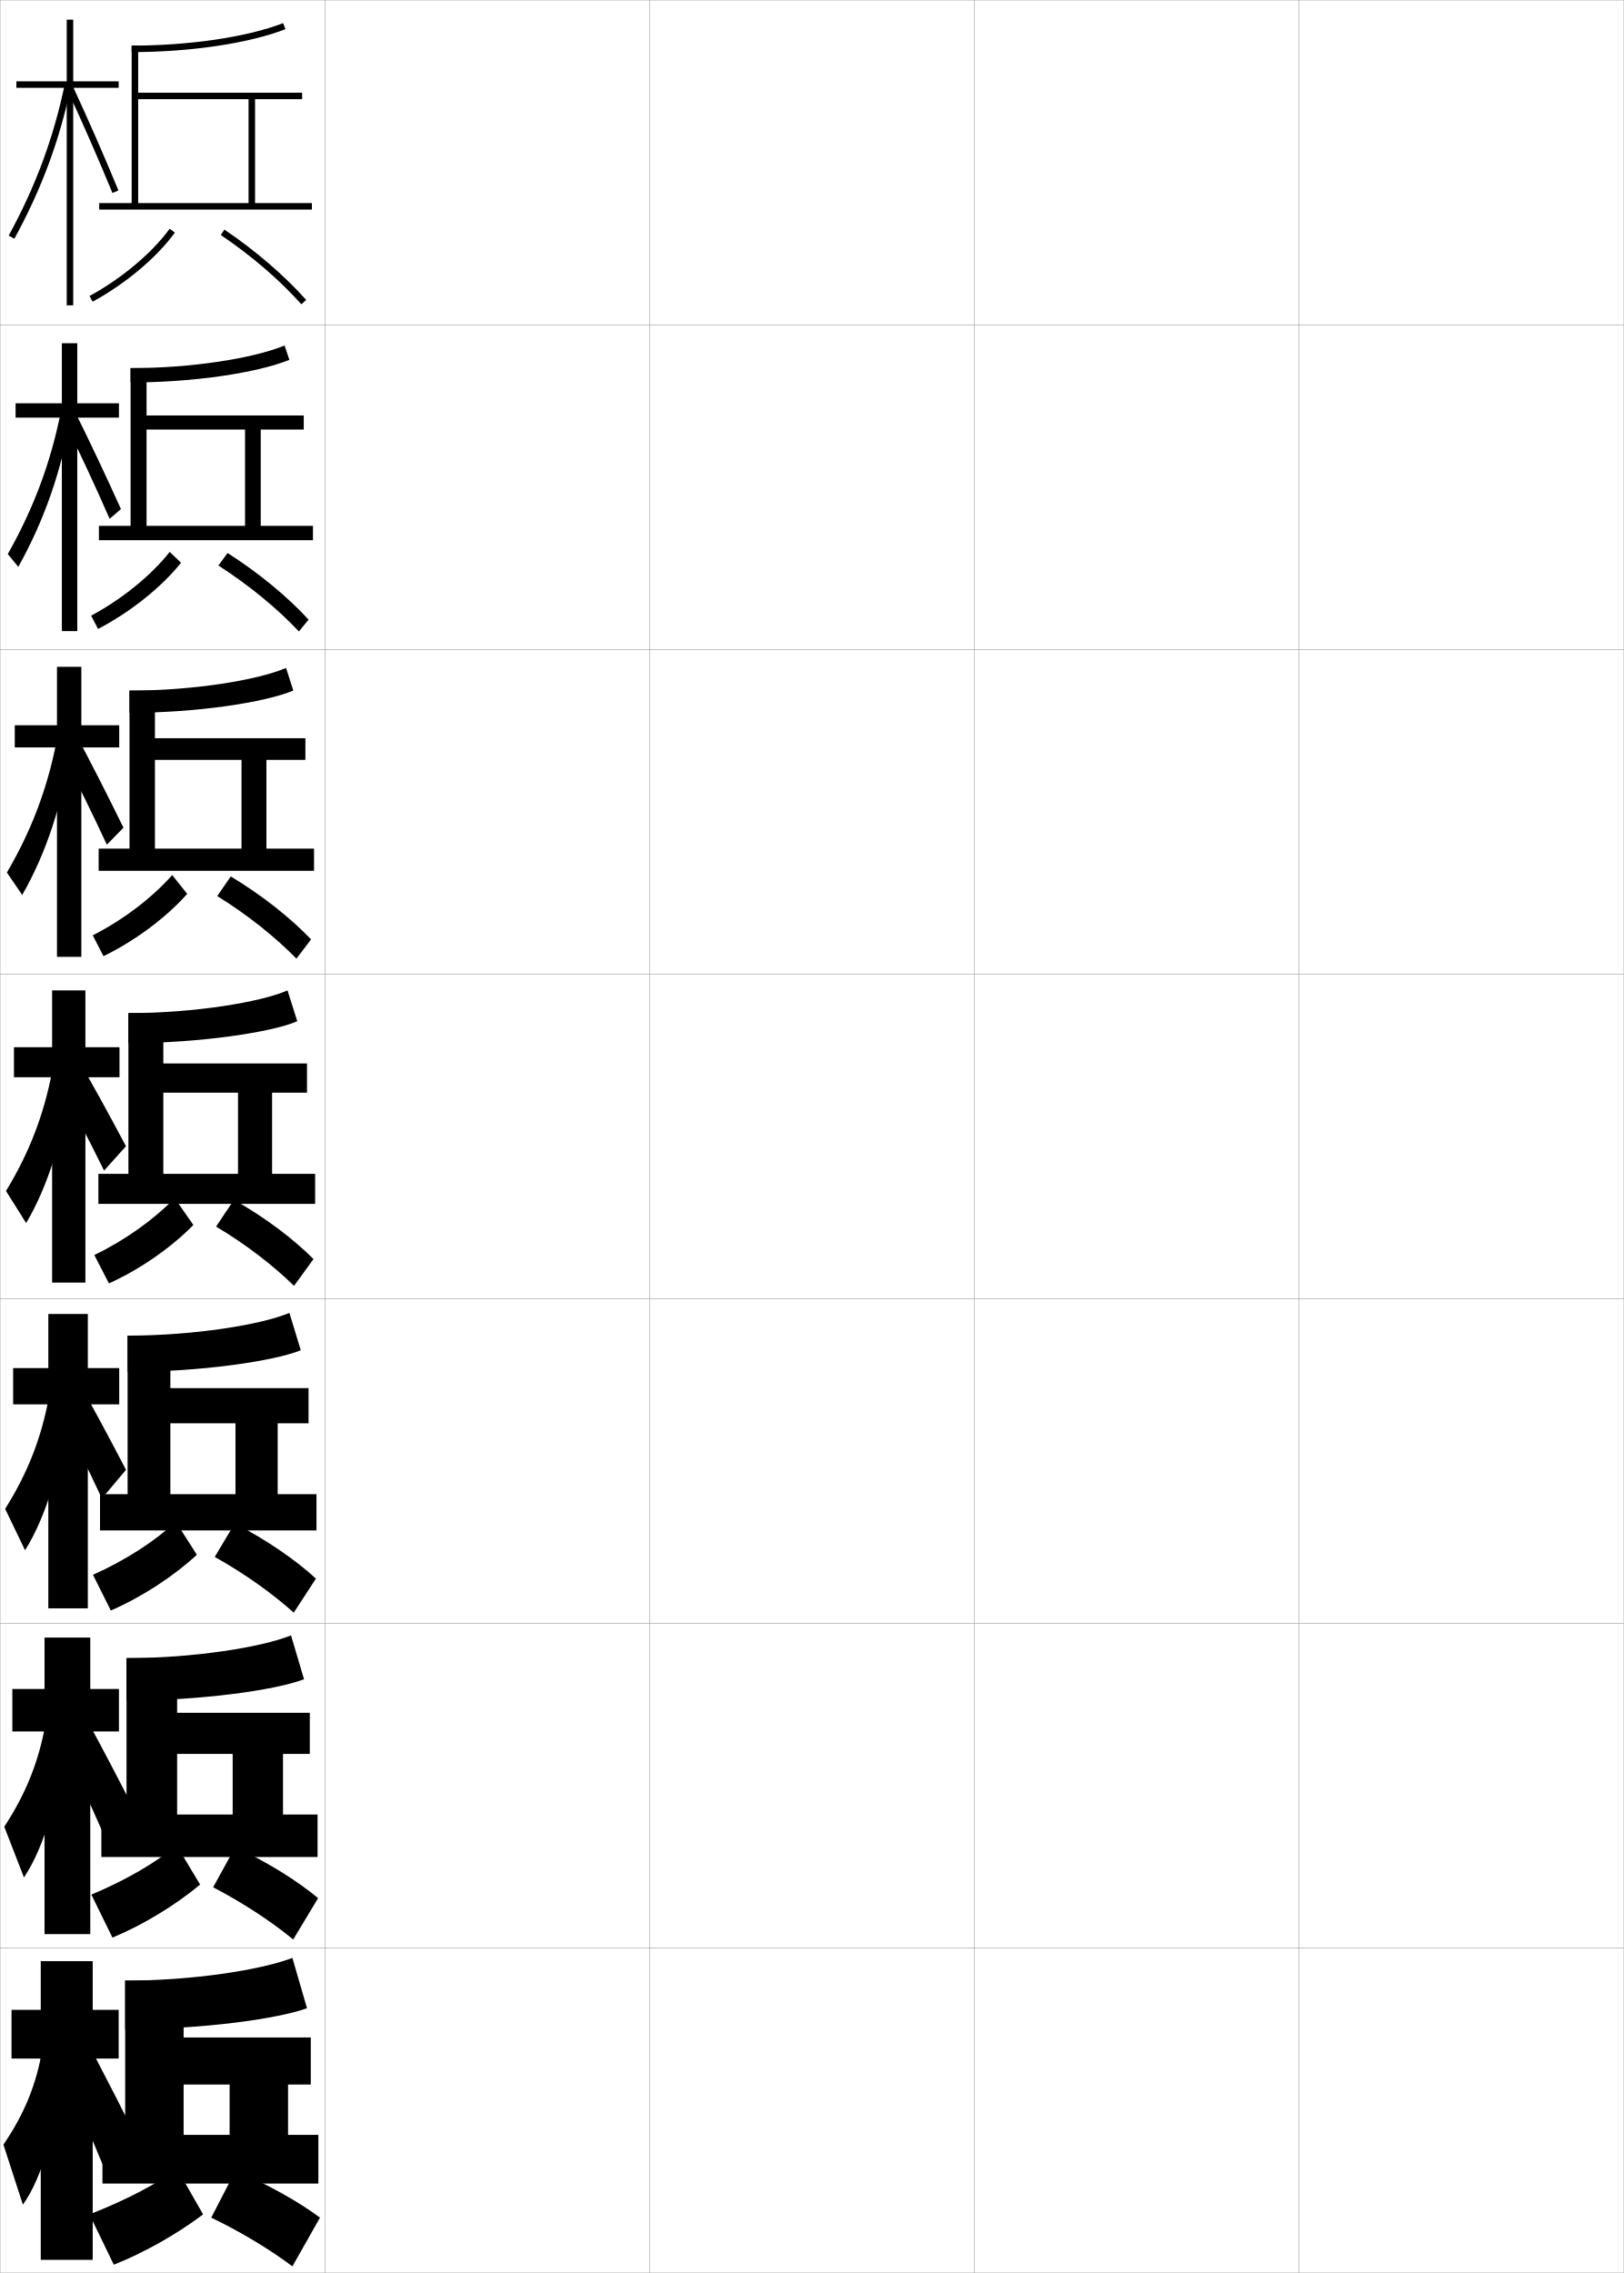
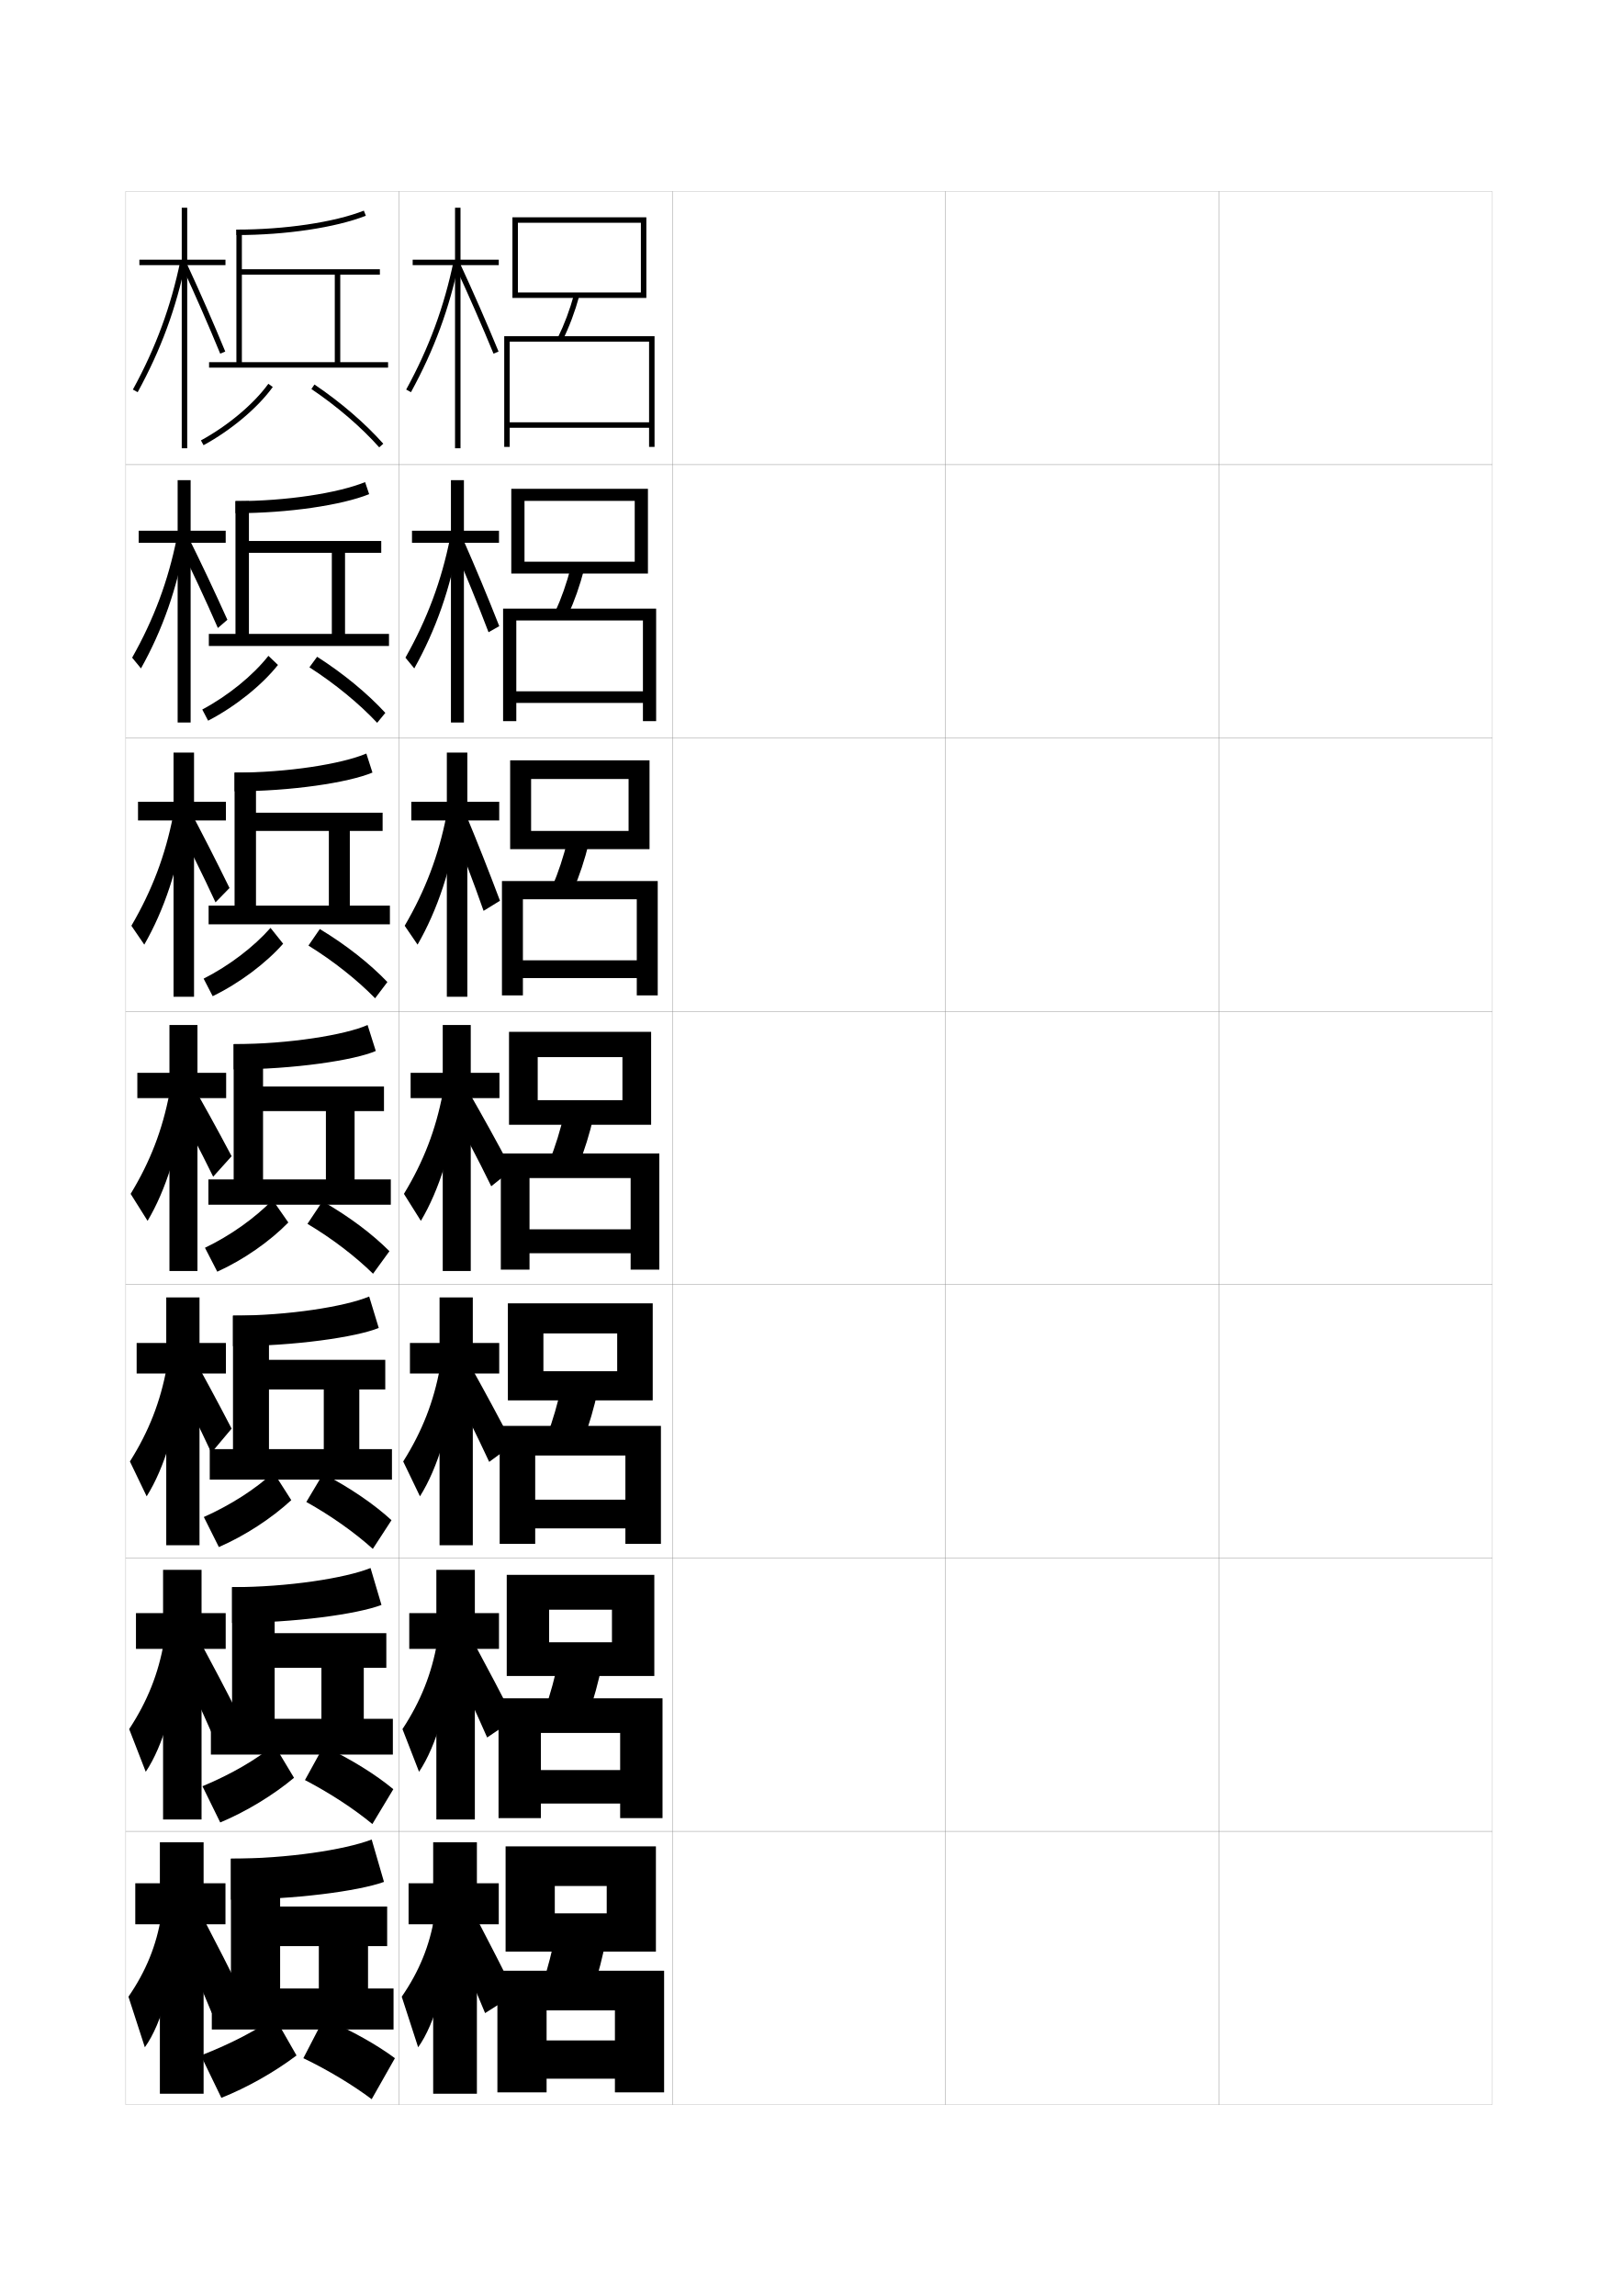
- <svg xmlns="http://www.w3.org/2000/svg" width="500.1" height="700.1" viewBox="0 0 500.1 700.1" overflow="visible" enable-background="new 0 0 500.1 700.1" xml:space="preserve">
-   <g id="glyphs">
-     <g>
-       <rect x="0.05" y="0.05" fill="none" stroke="#999999" stroke-width="0.1" width="100" height="100" />
-       <rect x="0.05" y="100.05" fill="none" stroke="#999999" stroke-width="0.1" width="100" height="100" />
-       <rect x="0.05" y="200.05" fill="none" stroke="#999999" stroke-width="0.1" width="100" height="100" />
-       <rect x="0.05" y="300.05" fill="none" stroke="#999999" stroke-width="0.1" width="100" height="100" />
-       <rect x="0.05" y="400.05" fill="none" stroke="#999999" stroke-width="0.1" width="100" height="100" />
-       <rect x="0.05" y="500.05" fill="none" stroke="#999999" stroke-width="0.1" width="100" height="100" />
-       <rect x="0.05" y="600.05" fill="none" stroke="#999999" stroke-width="0.1" width="100" height="100" />
-       <rect x="100.05" y="0.05" fill="none" stroke="#999999" stroke-width="0.1" width="100" height="100" />
-       <rect x="100.05" y="100.05" fill="none" stroke="#999999" stroke-width="0.1" width="100" height="100" />
-       <rect x="100.05" y="200.05" fill="none" stroke="#999999" stroke-width="0.1" width="100" height="100" />
-       <rect x="100.05" y="300.05" fill="none" stroke="#999999" stroke-width="0.1" width="100" height="100" />
-       <rect x="100.05" y="400.05" fill="none" stroke="#999999" stroke-width="0.1" width="100" height="100" />
-       <rect x="100.05" y="500.05" fill="none" stroke="#999999" stroke-width="0.1" width="100" height="100" />
-       <rect x="100.05" y="600.05" fill="none" stroke="#999999" stroke-width="0.1" width="100" height="100" />
-       <rect x="200.05" y="0.05" fill="none" stroke="#999999" stroke-width="0.1" width="100" height="100" />
-       <rect x="200.05" y="100.05" fill="none" stroke="#999999" stroke-width="0.1" width="100" height="100" />
-       <rect x="200.05" y="200.05" fill="none" stroke="#999999" stroke-width="0.1" width="100" height="100" />
-       <rect x="200.05" y="300.05" fill="none" stroke="#999999" stroke-width="0.1" width="100" height="100" />
-       <rect x="200.05" y="400.05" fill="none" stroke="#999999" stroke-width="0.1" width="100" height="100" />
-       <rect x="200.05" y="500.05" fill="none" stroke="#999999" stroke-width="0.1" width="100" height="100" />
-       <rect x="200.05" y="600.05" fill="none" stroke="#999999" stroke-width="0.1" width="100" height="100" />
-       <rect x="300.05" y="0.05" fill="none" stroke="#999999" stroke-width="0.1" width="100" height="100" />
-       <rect x="300.05" y="100.05" fill="none" stroke="#999999" stroke-width="0.1" width="100" height="100" />
-       <rect x="300.05" y="200.05" fill="none" stroke="#999999" stroke-width="0.1" width="100" height="100" />
-       <rect x="300.05" y="300.05" fill="none" stroke="#999999" stroke-width="0.1" width="100" height="100" />
-       <rect x="300.05" y="400.05" fill="none" stroke="#999999" stroke-width="0.1" width="100" height="100" />
-       <rect x="300.05" y="500.05" fill="none" stroke="#999999" stroke-width="0.1" width="100" height="100" />
-       <rect x="300.05" y="600.05" fill="none" stroke="#999999" stroke-width="0.1" width="100" height="100" />
-       <rect x="400.05" y="0.05" fill="none" stroke="#999999" stroke-width="0.1" width="100" height="100" />
-       <rect x="400.05" y="100.05" fill="none" stroke="#999999" stroke-width="0.1" width="100" height="100" />
-       <rect x="400.05" y="200.05" fill="none" stroke="#999999" stroke-width="0.1" width="100" height="100" />
-       <rect x="400.05" y="300.05" fill="none" stroke="#999999" stroke-width="0.1" width="100" height="100" />
-       <rect x="400.05" y="400.05" fill="none" stroke="#999999" stroke-width="0.1" width="100" height="100" />
-       <rect x="400.05" y="500.05" fill="none" stroke="#999999" stroke-width="0.1" width="100" height="100" />
-       <rect x="400.05" y="600.05" fill="none" stroke="#999999" stroke-width="0.1" width="100" height="100" />
-     </g>
-     <g>
+ <svg xmlns="http://www.w3.org/2000/svg" version="1.1" id="glyphs" x="0px" y="0px" width="592px" height="840px" viewBox="0 0 592 840" enable-background="new 0 0 592 840" xml:space="preserve">
+   <g>
+     <rect x="46" y="70" fill="none" stroke="#999999" stroke-width="0.1" width="100" height="100" />
+     <rect x="46" y="170" fill="none" stroke="#999999" stroke-width="0.1" width="100" height="100" />
+     <rect x="46" y="270" fill="none" stroke="#999999" stroke-width="0.1" width="100" height="100" />
+     <rect x="46" y="370" fill="none" stroke="#999999" stroke-width="0.1" width="100" height="100" />
+     <rect x="46" y="470" fill="none" stroke="#999999" stroke-width="0.1" width="100" height="100" />
+     <rect x="46" y="570" fill="none" stroke="#999999" stroke-width="0.1" width="100" height="100" />
+     <rect x="46" y="670" fill="none" stroke="#999999" stroke-width="0.1" width="100" height="100" />
+     <rect x="146" y="70" fill="none" stroke="#999999" stroke-width="0.1" width="100" height="100" />
+     <rect x="146" y="170" fill="none" stroke="#999999" stroke-width="0.1" width="100" height="100" />
+     <rect x="146" y="270" fill="none" stroke="#999999" stroke-width="0.1" width="100" height="100" />
+     <rect x="146" y="370" fill="none" stroke="#999999" stroke-width="0.1" width="100" height="100" />
+     <rect x="146" y="470" fill="none" stroke="#999999" stroke-width="0.1" width="100" height="100" />
+     <rect x="146" y="570" fill="none" stroke="#999999" stroke-width="0.1" width="100" height="100" />
+     <rect x="146" y="670" fill="none" stroke="#999999" stroke-width="0.1" width="100" height="100" />
+     <rect x="246" y="70" fill="none" stroke="#999999" stroke-width="0.1" width="100" height="100" />
+     <rect x="246" y="170" fill="none" stroke="#999999" stroke-width="0.1" width="100" height="100" />
+     <rect x="246" y="270" fill="none" stroke="#999999" stroke-width="0.1" width="100" height="100" />
+     <rect x="246" y="370" fill="none" stroke="#999999" stroke-width="0.1" width="100" height="100" />
+     <rect x="246" y="470" fill="none" stroke="#999999" stroke-width="0.1" width="100" height="100" />
+     <rect x="246" y="570" fill="none" stroke="#999999" stroke-width="0.1" width="100" height="100" />
+     <rect x="246" y="670" fill="none" stroke="#999999" stroke-width="0.1" width="100" height="100" />
+     <rect x="346" y="70" fill="none" stroke="#999999" stroke-width="0.1" width="100" height="100" />
+     <rect x="346" y="170" fill="none" stroke="#999999" stroke-width="0.1" width="100" height="100" />
+     <rect x="346" y="270" fill="none" stroke="#999999" stroke-width="0.1" width="100" height="100" />
+     <rect x="346" y="370" fill="none" stroke="#999999" stroke-width="0.1" width="100" height="100" />
+     <rect x="346" y="470" fill="none" stroke="#999999" stroke-width="0.1" width="100" height="100" />
+     <rect x="346" y="570" fill="none" stroke="#999999" stroke-width="0.1" width="100" height="100" />
+     <rect x="346" y="670" fill="none" stroke="#999999" stroke-width="0.1" width="100" height="100" />
+     <rect x="446" y="70" fill="none" stroke="#999999" stroke-width="0.1" width="100" height="100" />
+     <rect x="446" y="170" fill="none" stroke="#999999" stroke-width="0.1" width="100" height="100" />
+     <rect x="446" y="270" fill="none" stroke="#999999" stroke-width="0.1" width="100" height="100" />
+     <rect x="446" y="370" fill="none" stroke="#999999" stroke-width="0.1" width="100" height="100" />
+     <rect x="446" y="470" fill="none" stroke="#999999" stroke-width="0.1" width="100" height="100" />
+     <rect x="446" y="570" fill="none" stroke="#999999" stroke-width="0.1" width="100" height="100" />
+     <rect x="446" y="670" fill="none" stroke="#999999" stroke-width="0.1" width="100" height="100" />
+   </g>
+   <g>
+     <g>
+       <polygon points="82.5,95 68.5,95 68.5,76 66.5,76 66.5,95 51,95 51,97 66.5,97 66.5,164 68.5,164 68.5,97 82.5,97   " />
+       <path d="M48.623,142.52l1.754,0.961c8.494-15.523,14.087-30.705,17.603-47.778    l-1.959-0.403C62.547,112.172,57.018,127.177,48.623,142.52z" />
+       <path d="M66.593,97.42c4.864,10.503,9.7,21.555,13.982,31.961l1.85-0.762    c-4.294-10.433-9.141-21.512-14.018-32.039L66.593,97.42z" />
+     </g>
+     <g>
+       <polygon points="50.75,194.166 50.75,198.583 65,198.583 65,264.333 69.75,264.333     69.75,198.583 82.583,198.583 82.583,194.166 69.75,194.166 69.75,175.667     65,175.667 65,194.166   " />
+       <path d="M48.349,240.607l3.235,3.932c7.885-14.085,13.297-29.462,16.235-46.571    l-3.139-1.103C61.511,212.553,56.355,226.411,48.349,240.607z" />
+       <path d="M65.062,198.279c4.932,9.99,10.206,21.272,14.655,31.475l3.483-3.008    c-4.783-10.584-9.534-20.699-14.678-31.026L65.062,198.279z" />
+     </g>
+     <g>
+       <polygon points="50.5,293.333 50.5,300.167 63.5,300.167 63.5,364.667 71,364.667 71,300.167     82.667,300.167 82.667,293.333 71,293.333 71,275.333 63.5,275.333 63.5,293.333   " />
+       <path d="M48.074,338.694l4.718,6.902c7.275-12.647,12.506-28.218,14.868-45.363    l-4.32-1.801C60.475,312.935,55.693,325.646,48.074,338.694z" />
+       <path d="M63.531,299.14c5,9.476,10.713,20.99,15.328,30.987l5.117-5.254    c-5.274-10.736-9.927-19.885-15.339-30.013L63.531,299.14z" />
+     </g>
+     <g>
+       <polygon points="50.25,392.5 50.25,401.75 62,401.75 62,465 72.25,465 72.25,401.75 82.75,401.75 82.75,392.5 72.25,392.5     72.25,375 62,375 62,392.5   " />
+       <path d="M47.8,436.782L54,446.655C60.665,435.445,65.716,419.68,67.5,402.5L62,400    C59.439,413.316,55.03,424.881,47.8,436.782z" />
      <g>
-         <polygon points="36.55,25.05 22.55,25.05 22.55,6.05 20.55,6.05        20.55,25.05 5.05,25.05 5.05,27.05 20.55,27.05 20.55,94.05        22.55,94.05 22.55,27.05 36.55,27.05 " />
-         <path d="M2.673,72.569l1.754,0.961c8.494-15.523,14.087-30.705,17.603-47.778       l-1.959-0.403C16.597,42.222,11.067,57.227,2.673,72.569z" />
-         <path d="M20.643,27.47C25.507,37.973,30.343,49.024,34.625,59.431l1.85-0.762       c-4.294-10.433-9.141-21.512-14.018-32.039L20.643,27.47z" />
+         <path d="M62,400c5.066,8.963,11.219,20.707,16,30.5l6.75-7.5c-5.764-10.888-10.32-19.071-16-29     L62,400z" />
      </g>
+     </g>
+   </g>
+   <g>
+     <polygon points="50,491.333 50,502.5 60.833,502.5 60.833,565.333 73,565.333    73,502.5 82.666,502.5 82.666,491.333 73,491.333 73,474.667 60.833,474.667    60.833,491.333  " />
+     <path d="M47.533,534.688l6.133,12.749C60.153,537.14,65.165,520.866,66.5,503.5L61,500.333   C58.705,512.811,54.489,523.651,47.533,534.688z" />
+     <path d="M62.667,501.666C67.524,511.115,72.854,521.846,77.333,531.5l7.417-8.833   C79.382,512.324,74.911,504.076,69.583,494.5L62.667,501.666z" />
+   </g>
+   <g>
+     <polygon points="49.75,590.167 49.75,603.25 59.667,603.25 59.667,665.667 73.75,665.667 73.75,603.25    82.583,603.25 82.583,590.167 73.75,590.167 73.75,574.333 59.667,574.333 59.667,590.167     " />
+     <path d="M47.267,632.594l6.067,15.625C59.641,638.833,64.615,622.053,65.5,604.5l-5.5-3.833   C57.971,612.306,53.948,622.422,47.267,632.594z" />
+     <path d="M64.333,605.333C68.982,615.269,73.489,624.984,77.667,634.5L87.25,627.333   C82.278,617.537,77.893,609.225,72.917,600L64.333,605.333z" />
+   </g>
+   <g>
+     <polygon points="82.5,689 74.5,689 74.5,674 58.5,674 58.5,689 49.5,689 49.5,704 58.5,704 58.5,766 74.5,766 74.5,704 82.5,704     " />
+     <path d="M59,701c-1.764,10.8-5.594,20.192-12,29.5l6,18.5c6.129-8.473,11.064-25.761,11.5-43.5   L59,701z" />
+     <path d="M65.5,708c4.44,10.422,8.124,19.123,12,28.5l11-7c-4.576-9.251-8.875-17.627-13.5-26.5   L65.5,708z" />
+   </g>
+   <g>
+     <path d="M86.5,84v2c18.057,0,36.206-2.709,47.364-7.068l-0.729-1.863   C122.194,81.344,104.324,84,86.5,84z" />
+     <polygon points="88.5,132.5 88.5,100.5 122.5,100.5 122.5,132.5 124.5,132.5 124.5,100.5 139,100.5 139,98.5 88.5,98.5 88.5,84    86.5,84 86.5,132.5 76.5,132.5 76.5,134.5 142,134.5 142,132.5  " />
+     <path d="M73.521,161.122l0.957,1.756c10.112-5.506,19.818-13.665,25.332-21.292   l-1.621-1.172C92.84,147.814,83.389,155.749,73.521,161.122z" />
+     <path d="M113.94,142.329c9.409,6.348,18.222,13.925,24.812,21.335l1.494-1.328   c-6.699-7.533-15.645-15.227-25.188-21.665L113.94,142.329z" />
+   </g>
+   <g>
+     <path d="M86.166,187.75c19.388,0,38.931-2.939,48.91-6.962l-1.485-4.409   c-9.99,4.046-28.768,6.954-47.424,6.954V187.75z" />
+     <polygon points="91.083,231.917 91.083,202.25 121.416,202.25 121.416,231.917 126.25,231.917    126.25,202.25 139.5,202.25 139.5,197.917 91.083,197.917 91.083,183.333    86.166,183.333 86.166,231.917 76.417,231.917 76.417,236.333 142.333,236.333    142.333,231.917  " />
+     <path d="M74.014,259.581l2.138,4.087c9.97-5.184,19.642-12.947,25.555-20.396   l-3.492-3.329C92.553,247.127,83.516,254.5,74.014,259.581z" />
+     <path d="M113.214,244.136c9.381,6.026,18.17,13.251,24.787,20.307l2.996-3.636   c-6.553-7.112-15.309-14.356-24.958-20.527L113.214,244.136z" />
+   </g>
+   <g>
+     <path d="M85.833,289.5c20.719,0,41.655-3.169,50.455-6.856l-2.243-6.954   c-9.038,3.817-28.723,6.977-48.212,6.977V289.5z" />
+     <polygon points="93.667,331.333 93.667,304 120.333,304 120.333,331.333 128,331.333 128,304 140,304    140,297.333 93.667,297.333 93.667,282.667 85.833,282.667 85.833,331.333    76.333,331.333 76.333,338.167 142.667,338.167 142.667,331.333  " />
+     <path d="M74.507,358.041l3.319,6.418c9.828-4.785,19.464-12.036,25.777-19.198   l-4.621-5.789C92.834,346.44,83.935,353.251,74.507,358.041z" />
+     <path d="M112.857,345.943c9.214,5.705,17.849,12.579,24.394,19.279l4.498-5.943   c-6.406-6.69-14.973-13.485-24.729-19.388L112.857,345.943z" />
+   </g>
+   <g>
+     <g>
      <g>
-         <polygon points="4.799,124.216 4.799,128.633 19.05,128.633 19.05,194.383        23.799,194.383 23.799,128.633 36.633,128.633 36.633,124.216 23.799,124.216        23.799,105.716 19.05,105.716 19.05,124.216 " />
-         <path d="M2.398,170.657l3.235,3.932c7.885-14.085,13.297-29.462,16.235-46.571       l-3.139-1.103C15.561,142.603,10.405,156.461,2.398,170.657z" />
-         <path d="M19.111,128.329c4.932,9.99,10.206,21.272,14.655,31.475l3.483-3.008       c-4.783-10.584-9.534-20.699-14.678-31.026L19.111,128.329z" />
+         <path d="M84.5,695c23.219,0,46.646-3.116,56-6.5L136,673c-9.889,3.78-31.009,7-51.5,7V695z" />
      </g>
+       <polygon points="102.5,727.5 102.5,712 116.662,712 116.662,727.5 134.662,727.5 134.662,712 141.662,712     141.662,697.5 102.5,697.5 102.5,680 84.5,680 84.5,727.5 77.5,727.5 77.5,742.5 144,742.5 144,727.5   " />
+       <path d="M73.5,752l7.5,15.5c9.397-3.734,19.375-9.373,27.5-15.5l-8-14    C94.148,742.625,84.908,747.541,73.5,752z" />
+       <path d="M111,753c9.035,4.325,18.273,9.93,25,15l8.5-15c-6.291-4.696-15.379-9.903-26-14.5    L111,753z" />
+     </g>
+     <g>
+       <path d="M84.917,593.75c22.829,0,45.89-3.211,54.666-6.582l-4-13.502    c-9.287,3.717-30.231,7-50.666,7V593.75z" />
+       <polygon points="100.5,628.834 100.5,610.166 117.608,610.166 117.608,628.834 133.108,628.834     133.108,610.166 141.358,610.166 141.358,597.5 100.5,597.5 100.5,580.666 84.917,580.666     84.917,628.834 77.167,628.834 77.167,641.918 143.75,641.918 143.75,628.834   " />
+       <path d="M74.083,653.5l6.5,13.25c9.494-3.951,19.346-9.957,27.001-16.334l-7.251-12.082    C93.888,643.668,84.807,649.029,74.083,653.5z" />
+       <path d="M111.583,651.25c9.039,4.678,18.025,10.588,24.667,16.084l7.667-12.75    c-6.281-5.221-15.132-10.807-25.5-15.75L111.583,651.25z" />
+     </g>
+     <g>
+       <path d="M85.25,492.5c22.439,0,45.135-3.305,53.333-6.667l-3.5-11.5    c-8.687,3.652-29.455,7-49.833,7V492.5z" />
+       <polygon points="98.417,530.167 98.417,508.333 118.471,508.333 118.471,530.167     131.471,530.167 131.471,508.333 140.971,508.333 140.971,497.5 98.417,497.5     98.417,481.333 85.25,481.333 85.25,530.167 76.75,530.167 76.75,541.333 143.417,541.333     143.417,530.167   " />
+       <path d="M74.583,555l5.5,11c9.59-4.169,19.316-10.541,26.5-17.167l-6.5-10.166    C93.543,544.711,84.622,550.516,74.583,555z" />
+       <path d="M112.083,549.5c9.043,5.03,17.776,11.247,24.334,17.167l6.833-10.5    c-6.271-5.745-14.884-11.711-25-17L112.083,549.5z" />
+     </g>
+     <g>
+       <path d="M85.5,391.25c22.05,0,44.38-3.399,52-6.75l-3-9.5c-8.086,3.588-28.679,7-49,7V391.25z" />
+       <polygon points="96.25,431.5 96.25,406.5 119.25,406.5 119.25,431.5 129.75,431.5 129.75,406.5 140.5,406.5 140.5,397.5     96.25,397.5 96.25,382 85.5,382 85.5,431.5 76.25,431.5 76.25,440.75 143,440.75 143,431.5   " />
+       <path d="M75,456.5l4.5,8.75c9.686-4.387,19.287-11.125,26-18L99.75,439    C93.115,445.754,84.354,452.003,75,456.5z" />
+       <path d="M112.5,447.75c9.047,5.383,17.527,11.905,24,18.25l6-8.25    c-6.26-6.27-14.637-12.614-24.5-18.25L112.5,447.75z" />
+     </g>
+   </g>
+   <g>
+     <g>
+       <polygon points="182.5,95 168.5,95 168.5,76 166.5,76 166.5,95 151,95 151,97 166.5,97 166.5,164 168.5,164 168.5,97 182.5,97       " />
+       <path d="M148.623,142.52l1.754,0.961c8.494-15.523,14.087-30.705,17.603-47.778    l-1.959-0.403C162.547,112.172,157.018,127.177,148.623,142.52z" />
+       <path d="M166.593,97.42c4.864,10.503,9.7,21.555,13.982,31.961l1.85-0.762    c-4.294-10.433-9.141-21.512-14.018-32.039L166.593,97.42z" />
+     </g>
+     <g>
+       <polygon points="150.75,194.167 150.75,198.583 165,198.583 165,264.333 169.75,264.333 169.75,198.583     182.583,198.583 182.583,194.167 169.75,194.167 169.75,175.667 165,175.667 165,194.167   " />
+       <path d="M148.349,240.607l3.236,3.932c7.884-14.085,13.296-29.462,16.235-46.571    l-3.139-1.102C161.511,212.553,156.355,226.412,148.349,240.607z" />
+       <path d="M165.625,199.17c4.466,10.207,9.176,21.738,13.135,32.137l3.924-2.229    c-4.258-10.812-8.558-21.127-13.205-31.691L165.625,199.17z" />
+     </g>
+     <g>
+       <polygon points="150.5,293.333 150.5,300.167 163.5,300.167 163.5,364.667 171,364.667 171,300.167     182.667,300.167 182.667,293.333 171,293.333 171,275.333 163.5,275.333 163.5,293.333   " />
+       <path d="M148.074,338.694l4.718,6.902c7.275-12.647,12.506-28.219,14.868-45.363    l-4.32-1.801C160.476,312.935,155.692,325.646,148.074,338.694z" />
+       <path d="M164.658,300.921c4.068,9.911,8.652,21.921,12.288,32.313l5.999-3.697    c-4.221-11.19-7.976-20.743-12.392-31.344L164.658,300.921z" />
+     </g>
+   </g>
+   <g>
+     <g>
+       <polygon points="182.5,689 174.5,689 174.5,674 158.5,674 158.5,689 149.5,689 149.5,704 158.5,704 158.5,766 174.5,766     174.5,704 182.5,704   " />
+       <path d="M159,701c-1.764,10.8-5.594,20.192-12,29.5l6,18.5c6.129-8.473,11.064-25.761,11.5-43.5    L159,701z" />
+       <path d="M165.5,708c4.44,10.422,8.124,19.123,12,28.5l11-7c-4.576-9.251-8.875-17.627-13.5-26.5    L165.5,708z" />
+     </g>
+     <g>
+       <polygon points="149.75,590.166 149.75,603.25 159.666,603.25 159.666,665.666 173.75,665.666     173.75,603.25 182.583,603.25 182.583,590.166 173.75,590.166 173.75,574.333 159.666,574.333     159.666,590.166   " />
+       <path d="M147.267,632.594l6.066,15.624c6.308-9.385,11.282-26.165,12.167-43.718    L160,600.666C157.971,612.305,153.947,622.422,147.267,632.594z" />
+       <path d="M164.917,606.5c4.649,9.936,9.156,19.65,13.333,29.166L188.083,629    c-4.972-9.797-9.356-18.108-14.333-27.334L164.917,606.5z" />
+     </g>
+     <g>
+       <polygon points="150,491.333 150,502.5 160.833,502.5 160.833,565.334 173,565.334 173,502.5     182.667,502.5 182.667,491.333 173,491.333 173,474.667 160.833,474.667 160.833,491.333       " />
+       <path d="M147.533,534.688l6.133,12.748C160.153,537.14,165.165,520.866,166.5,503.5    l-5.5-3.167C158.705,512.811,154.489,523.651,147.533,534.688z" />
+       <path d="M164.333,505c4.858,9.449,10.188,20.18,14.667,29.833L187.667,528.5    c-5.368-10.342-9.839-18.59-15.167-28.166L164.333,505z" />
+     </g>
+     <g>
+       <polygon points="150.25,392.5 150.25,401.75 162,401.75 162,465 172.25,465 172.25,401.75 182.75,401.75 182.75,392.5     172.25,392.5 172.25,375 162,375 162,392.5   " />
+       <path d="M147.8,436.782L154,446.655c6.665-11.21,11.716-26.976,13.5-44.155L162,400    C159.439,413.316,155.03,424.881,147.8,436.782z" />
      <g>
-         <polygon points="4.55,223.383 4.55,230.216 17.55,230.216 17.55,294.716        25.05,294.716 25.05,230.216 36.716,230.216 36.716,223.383 25.05,223.383        25.05,205.383 17.55,205.383 17.55,223.383 " />
-         <path d="M2.124,268.744l4.718,6.902c7.275-12.647,12.506-28.218,14.868-45.363       l-4.32-1.801C14.525,242.985,9.743,255.696,2.124,268.744z" />
-         <path d="M17.581,229.19c5,9.476,10.713,20.99,15.328,30.987l5.117-5.254       c-5.274-10.736-9.927-19.885-15.339-30.013L17.581,229.19z" />
+         <path d="M163.75,403.5c5.066,8.963,11.219,20.707,16,30.5l7.5-6     c-5.764-10.888-10.32-19.071-16-29L163.75,403.5z" />
      </g>
-       <g>
-         <polygon points="4.3,322.55 4.3,331.8 16.05,331.8 16.05,395.05        26.3,395.05 26.3,331.8 36.8,331.8 36.8,322.55 26.3,322.55        26.3,305.05 16.05,305.05 16.05,322.55 " />
-         <path d="M1.85,366.832l6.2,9.873c6.665-11.21,11.716-26.976,13.5-44.155l-5.5-2.5       C13.489,343.366,9.08,354.931,1.85,366.832z" />
-         <g>
-           <path d="M16.05,330.05c5.066,8.963,11.219,20.707,16,30.5l6.75-7.5        c-5.764-10.888-10.32-19.071-16-29L16.05,330.05z" />
-         </g>
-       </g>
-     </g>
-     <g>
-       <polygon points="4.049,421.383 4.049,432.55 14.883,432.55 14.883,495.383       27.049,495.383 27.049,432.55 36.716,432.55 36.716,421.383 27.049,421.383       27.049,404.717 14.883,404.717 14.883,421.383 " />
-       <path d="M1.583,464.737l6.133,12.749c6.486-10.297,11.499-26.57,12.833-43.937      l-5.5-3.167C12.755,442.86,8.539,453.701,1.583,464.737z" />
-       <path d="M16.716,431.716c4.857,9.449,10.187,20.18,14.667,29.834l7.417-8.833      c-5.368-10.343-9.838-18.591-15.167-28.167L16.716,431.716z" />
-     </g>
-     <g>
-       <polygon points="3.8,520.217 3.8,533.3 13.717,533.3 13.717,595.717       27.8,595.717 27.8,533.3 36.633,533.3 36.633,520.217 27.8,520.217       27.8,504.383 13.717,504.383 13.717,520.217 " />
-       <path d="M1.316,562.644l6.067,15.625c6.308-9.386,11.281-26.166,12.167-43.719l-5.5-3.833      C12.021,542.355,7.998,552.472,1.316,562.644z" />
-       <path d="M18.383,535.383c4.649,9.936,9.155,19.651,13.333,29.167l9.583-7.167      c-4.972-9.796-9.357-18.108-14.333-27.333L18.383,535.383z" />
-     </g>
-     <g>
-       <polygon points="36.55,619.05 28.55,619.05 28.55,604.05 12.55,604.05       12.55,619.05 3.55,619.05 3.55,634.05 12.55,634.05 12.55,696.05       28.55,696.05 28.55,634.05 36.55,634.05 " />
-       <path d="M13.05,631.05c-1.764,10.8-5.594,20.192-12,29.5l6,18.5      c6.129-8.473,11.064-25.761,11.5-43.5L13.05,631.05z" />
-       <path d="M19.55,638.05c4.44,10.422,8.124,19.123,12,28.5l11-7      c-4.576-9.251-8.875-17.627-13.5-26.5L19.55,638.05z" />
-     </g>
-     <g>
-       <path d="M40.55,14.05v2c18.057,0,36.206-2.709,47.364-7.068l-0.729-1.863      C76.244,11.394,58.374,14.05,40.55,14.05z" />
-       <polygon points="42.55,62.55 42.55,30.55 76.55,30.55 76.55,62.55       78.55,62.55 78.55,30.55 93.05,30.55 93.05,28.55 42.55,28.55       42.55,14.05 40.55,14.05 40.55,62.55 30.55,62.55 30.55,64.55       96.05,64.55 96.05,62.55 " />
-       <path d="M27.571,91.172l0.957,1.756C38.641,87.422,48.347,79.263,53.86,71.636      l-1.621-1.172C46.89,77.864,37.438,85.799,27.571,91.172z" />
-       <path d="M67.99,72.379c9.409,6.348,18.222,13.925,24.812,21.335l1.494-1.328      c-6.699-7.533-15.645-15.227-25.188-21.665L67.99,72.379z" />
-     </g>
-     <g>
-       <path d="M40.216,117.799c19.388,0,38.931-2.939,48.91-6.962l-1.485-4.409      c-9.99,4.046-28.768,6.954-47.424,6.954V117.799z" />
-       <polygon points="45.133,161.966 45.133,132.3 75.466,132.3 75.466,161.966       80.299,161.966 80.299,132.3 93.549,132.3 93.549,127.966 45.133,127.966       45.133,113.383 40.216,113.383 40.216,161.966 30.466,161.966 30.466,166.383       96.383,166.383 96.383,161.966 " />
-       <path d="M28.063,189.631l2.138,4.087c9.97-5.184,19.642-12.947,25.555-20.396      l-3.492-3.329C46.603,177.177,37.565,184.55,28.063,189.631z" />
-       <path d="M67.264,174.186c9.381,6.026,18.17,13.251,24.787,20.307l2.996-3.636      c-6.553-7.112-15.309-14.356-24.958-20.527L67.264,174.186z" />
-     </g>
-     <g>
-       <path d="M39.883,219.55c20.719,0,41.655-3.169,50.455-6.856l-2.243-6.954      c-9.038,3.817-28.723,6.977-48.212,6.977V219.55z" />
-       <polygon points="47.716,261.383 47.716,234.05 74.383,234.05 74.383,261.383       82.05,261.383 82.05,234.05 94.05,234.05 94.05,227.383 47.716,227.383       47.716,212.716 39.883,212.716 39.883,261.383 30.383,261.383 30.383,268.216       96.716,268.216 96.716,261.383 " />
-       <path d="M28.557,288.09l3.319,6.418c9.828-4.785,19.464-12.036,25.777-19.198      l-4.621-5.789C46.884,276.49,37.984,283.301,28.557,288.09z" />
-       <path d="M66.907,275.993c9.214,5.705,17.849,12.579,24.394,19.279l4.498-5.943      c-6.406-6.69-14.973-13.485-24.729-19.388L66.907,275.993z" />
-     </g>
-     <g>
-       <g>
-         <g>
-           <path d="M38.55,625.05c23.219,0,46.646-3.116,56-6.5l-4.5-15.5c-9.889,3.78-31.009,7-51.5,7        V625.05z" />
-         </g>
-         <polygon points="56.55,657.55 56.55,642.05 70.712,642.05 70.712,657.55        88.712,657.55 88.712,642.05 95.712,642.05 95.712,627.55 56.55,627.55        56.55,610.05 38.55,610.05 38.55,657.55 31.55,657.55 31.55,672.55        98.05,672.55 98.05,657.55 " />
-         <path d="M27.55,682.05l7.5,15.5c9.397-3.734,19.375-9.373,27.5-15.5l-8-14       C48.198,672.675,38.958,677.591,27.55,682.05z" />
-         <path d="M65.05,683.05c9.035,4.325,18.273,9.93,25,15l8.5-15       c-6.291-4.696-15.379-9.903-26-14.5L65.05,683.05z" />
-       </g>
-       <g>
-         <path d="M38.967,523.8c22.829,0,45.89-3.211,54.666-6.582l-4-13.502       c-9.287,3.717-30.231,7-50.666,7V523.8z" />
-         <polygon points="54.55,558.884 54.55,540.216 71.658,540.216 71.658,558.884        87.158,558.884 87.158,540.216 95.408,540.216 95.408,527.55 54.55,527.55        54.55,510.716 38.967,510.716 38.967,558.884 31.217,558.884 31.217,571.968        97.8,571.968 97.8,558.884 " />
-         <path d="M28.133,583.55l6.5,13.25c9.494-3.951,19.346-9.957,27.001-16.334       l-7.251-12.082C47.938,573.718,38.856,579.079,28.133,583.55z" />
-         <path d="M65.633,581.3c9.039,4.678,18.025,10.588,24.667,16.084l7.667-12.75       c-6.281-5.221-15.132-10.807-25.5-15.75L65.633,581.3z" />
-       </g>
-       <g>
-         <path d="M39.3,422.55c22.439,0,45.135-3.305,53.333-6.667l-3.5-11.5       c-8.687,3.652-29.455,7-49.833,7V422.55z" />
-         <polygon points="52.467,460.217 52.467,438.383 72.521,438.383 72.521,460.217        85.521,460.217 85.521,438.383 95.021,438.383 95.021,427.55 52.467,427.55        52.467,411.383 39.3,411.383 39.3,460.217 30.8,460.217 30.8,471.383        97.467,471.383 97.467,460.217 " />
-         <path d="M28.633,485.05l5.5,11c9.59-4.169,19.316-10.541,26.5-17.167l-6.5-10.166       C47.593,474.761,38.672,480.565,28.633,485.05z" />
-         <path d="M66.133,479.55c9.043,5.03,17.776,11.247,24.334,17.167l6.833-10.5       c-6.271-5.745-14.884-11.711-25-17L66.133,479.55z" />
-       </g>
-       <g>
-         <path d="M39.55,321.3c22.05,0,44.38-3.399,52-6.75l-3-9.5c-8.086,3.588-28.679,7-49,7       V321.3z" />
-         <polygon points="50.3,361.55 50.3,336.55 73.3,336.55 73.3,361.55        83.8,361.55 83.8,336.55 94.55,336.55 94.55,327.55 50.3,327.55        50.3,312.05 39.55,312.05 39.55,361.55 30.3,361.55 30.3,370.8        97.05,370.8 97.05,361.55 " />
-         <path d="M29.05,386.55l4.5,8.75c9.686-4.387,19.287-11.125,26-18l-5.75-8.25       C47.165,375.804,38.403,382.053,29.05,386.55z" />
-         <path d="M66.55,377.8c9.047,5.383,17.527,11.905,24,18.25l6-8.25       c-6.26-6.27-14.637-12.614-24.5-18.25L66.55,377.8z" />
-       </g>
+     </g>
+   </g>
+   <g>
+     <g>
+       <polygon points="222,700 203,700 203,714 240,714 240,675.5 185,675.5 185,714 203,714 203,690 222,690   " />
+       <path d="M217,728c1.933-5.907,3.57-12.265,5-19.5l-18.5-2c-1.43,7.235-3.067,13.593-5,19.5    L217,728z" />
+       <polygon points="225,746.5 200,746.5 200,760.5 225,760.5 225,765.5 243,765.5 243,721 182,721 182,765.5 200,765.5 200,735.5     225,735.5   " />
+     </g>
+     <g>
+       <polygon points="223.917,600.833 200.917,600.833 200.917,613.166 239.417,613.166     239.417,576.166 185.417,576.166 185.417,613.166 200.917,613.166 200.917,588.916     223.917,588.916   " />
+       <path d="M215.232,627.406c2.023-5.766,3.719-11.945,5.178-18.945l-15.905-1.756    c-1.454,6.98-3.142,13.141-5.155,18.889L215.232,627.406z" />
+       <polygon points="226.917,647.583 197.917,647.583 197.917,659.833 226.917,659.833     226.917,665.166 242.417,665.166 242.417,621.333 182.417,621.333 182.417,665.166     197.917,665.166 197.917,634 226.917,634   " />
+     </g>
+     <g>
+       <polygon points="225.833,501.666 198.833,501.666 198.833,512.333 238.833,512.333     238.833,476.833 185.833,476.833 185.833,512.333 198.833,512.333 198.833,487.833     225.833,487.833   " />
+       <path d="M213.466,526.813c2.113-5.625,3.866-11.627,5.356-18.392l-13.31-1.511    c-1.478,6.725-3.217,12.688-5.312,18.275L213.466,526.813z" />
+       <polygon points="228.833,548.666 195.833,548.666 195.833,559.167 228.833,559.167     228.833,564.833 241.833,564.833 241.833,521.666 182.833,521.666 182.833,564.833     195.833,564.833 195.833,532.5 228.833,532.5   " />
+     </g>
+     <g>
+       <polygon points="227.75,402.5 196.75,402.5 196.75,411.5 238.25,411.5 238.25,377.5 186.25,377.5 186.25,411.5 196.75,411.5     196.75,386.75 227.75,386.75   " />
+       <path d="M211.699,426.22c2.203-5.483,4.014-11.308,5.533-17.837l-10.715-1.266    c-1.502,6.469-3.291,12.236-5.467,17.663L211.699,426.22z" />
+       <polygon points="230.75,449.75 193.75,449.75 193.75,458.5 230.75,458.5 230.75,464.5 241.25,464.5 241.25,422 183.25,422     183.25,464.5 193.75,464.5 193.75,431 230.75,431   " />
+     </g>
+     <g>
+       <polygon points="230,304 194.333,304 194.333,310.666 237.667,310.666     237.667,278.167 186.666,278.167 186.666,310.666 194.333,310.666 194.333,285     230,285   " />
+       <path d="M209.766,325.626c2.293-5.342,4.162-10.988,5.71-17.283l-7.786-1.021    c-1.526,6.214-3.366,11.785-5.623,17.051L209.766,325.626z" />
+       <polygon points="233,351.333 191.333,351.333 191.333,357.833 233,357.833 233,364.167     240.667,364.167 240.667,322.333 183.666,322.333 183.666,364.167 191.333,364.167     191.333,329 233,329   " />
+     </g>
+     <g>
+       <polygon points="232.25,205.5 191.917,205.5 191.917,209.833 237.083,209.833 237.083,178.833     187.083,178.833 187.083,209.833 191.917,209.833 191.917,183.25 232.25,183.25   " />
+       <path d="M207.832,225.033c2.383-5.201,4.31-10.669,5.888-16.729l-4.856-0.776    c-1.55,5.959-3.441,11.333-5.778,16.438L207.832,225.033z" />
+       <polygon points="235.25,252.917 188.917,252.917 188.917,257.167 235.25,257.167 235.25,263.833     240.083,263.833 240.083,222.667 184.083,222.667 184.083,263.833 188.917,263.833     188.917,227 235.25,227   " />
+     </g>
+     <g>
+       <polygon points="189.5,81.5 234.5,81.5 234.5,107 189.5,107 189.5,109 236.5,109 236.5,79.5 187.5,79.5 187.5,109 189.5,109   " />
+       <path d="M204.102,123.561l1.797,0.879c2.474-5.06,4.458-10.35,6.065-16.174    l-1.928-0.531C208.462,113.438,206.521,118.614,204.102,123.561z" />
+       <polygon points="186.5,125 237.5,125 237.5,154.5 186.5,154.5 186.5,156.5 237.5,156.5 237.5,163.5 239.5,163.5 239.5,123     184.5,123 184.5,163.5 186.5,163.5   " />
    </g>
  </g>
</svg>
